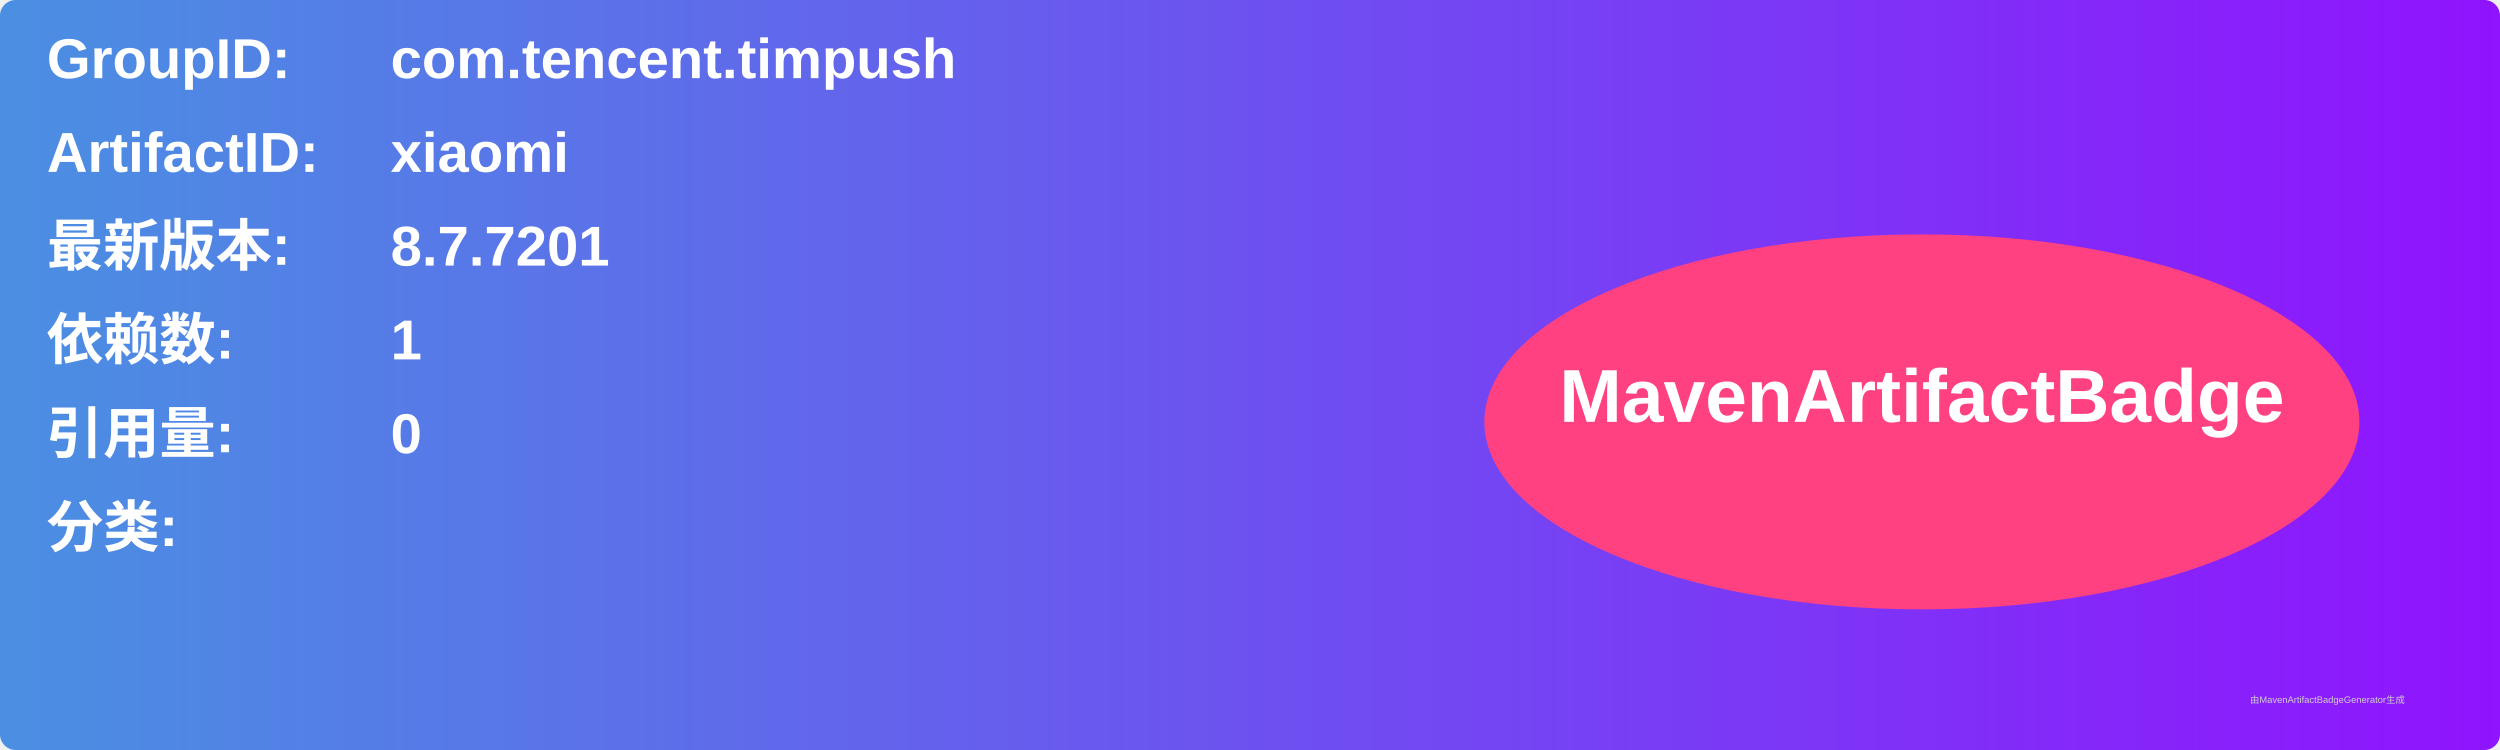
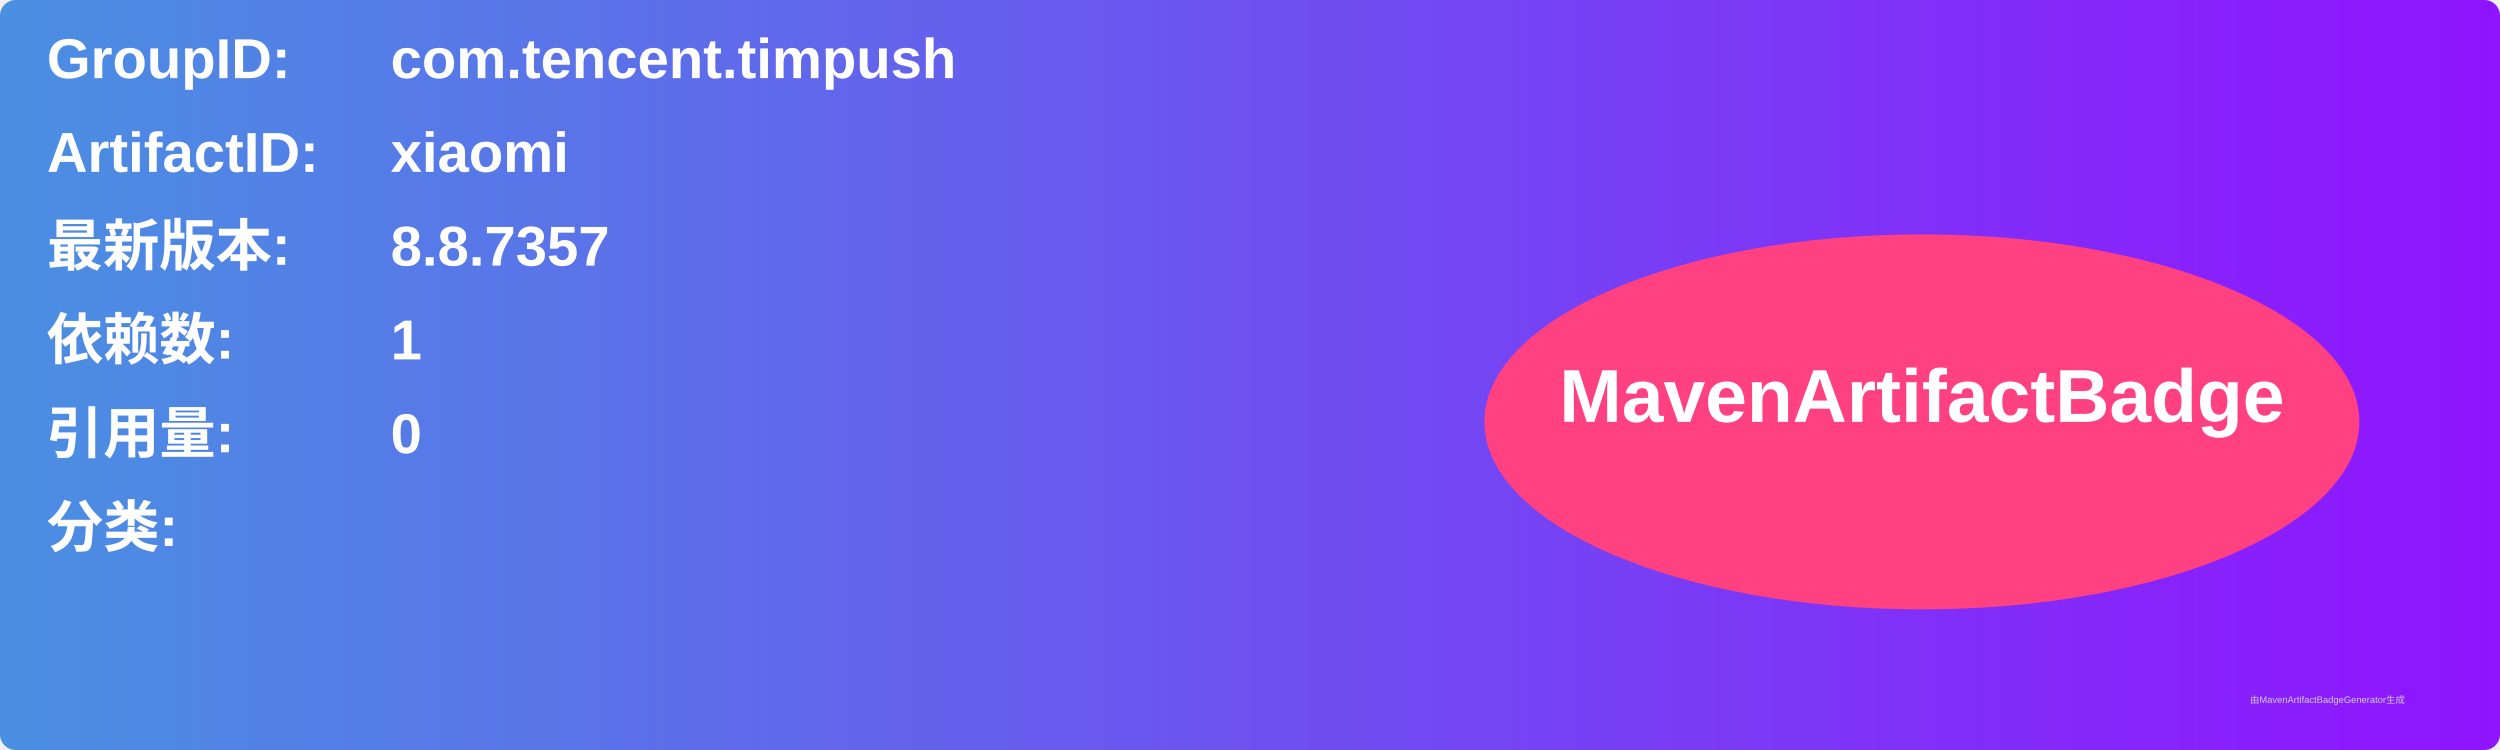
<svg xmlns="http://www.w3.org/2000/svg" width="800" height="240" viewBox="0 0 800 240">
  <linearGradient id="grad" x1="0%" y1="0%" x2="100%" y2="0%">
    <stop offset="0%" stop-color="#4a90e2" />
    <stop offset="100%" stop-color="#9013fe" />
  </linearGradient>
  <rect width="100%" height="100%" rx="5" ry="5" fill="url(#grad)" />
  <g transform="translate(15, 15)">
    <text x="0" y="10" font-family="Arial" font-size="18" fill="white" font-weight="bold" width="260">GroupID:</text>
    <text x="110" y="10" font-family="Arial" font-size="18" fill="white" font-weight="bold" width="460">com.tencent.timpush</text>
    <text x="0" y="40" font-family="Arial" font-size="18" fill="white" font-weight="bold" width="260">ArtifactID:</text>
    <text x="110" y="40" font-family="Arial" font-size="18" fill="white" font-weight="bold" width="460">xiaomi</text>
    <text x="0" y="70" font-family="Arial" font-size="18" fill="white" font-weight="bold">最新版本:</text>
    <text x="110" y="70" font-family="Arial" font-size="18" fill="white" font-weight="bold">
-       <tspan font-weight="bold">8.7.7201</tspan>
+       <tspan font-weight="bold">8.8.7357</tspan>
    </text>
    <text x="0" y="100" font-family="Arial" font-size="18" fill="white" font-weight="bold">依赖数: </text>
    <text x="110" y="100" font-family="Arial" font-size="18" fill="white">
      <tspan font-weight="bold">1</tspan>
    </text>
    <text x="0" y="130" font-family="Arial" font-size="18" fill="white" font-weight="bold">引用量: </text>
    <text x="110" y="130" font-family="Arial" font-size="18" fill="white">
      <tspan font-weight="bold">0</tspan>
    </text>
    <text x="0" y="160" font-family="Arial" font-size="18" fill="white" font-weight="bold">分类:</text>
    <text x="10" y="190" font-family="Arial" font-size="10" fill="white">
      <tspan font-weight="bold" />
    </text>
    <ellipse cx="600" cy="120" rx="140" ry="60" fill="#ff4081" />
    <text x="600" y="120" text-anchor="middle" font-family="Arial" font-size="24" fill="white" font-weight="bold">MavenArtifactBadge</text>
  </g>
  <text x="720" y="225" font-family="Arial" font-size="3" fill="#d0d0d0">由MavenArtifactBadgeGenerator生成</text>
</svg>
